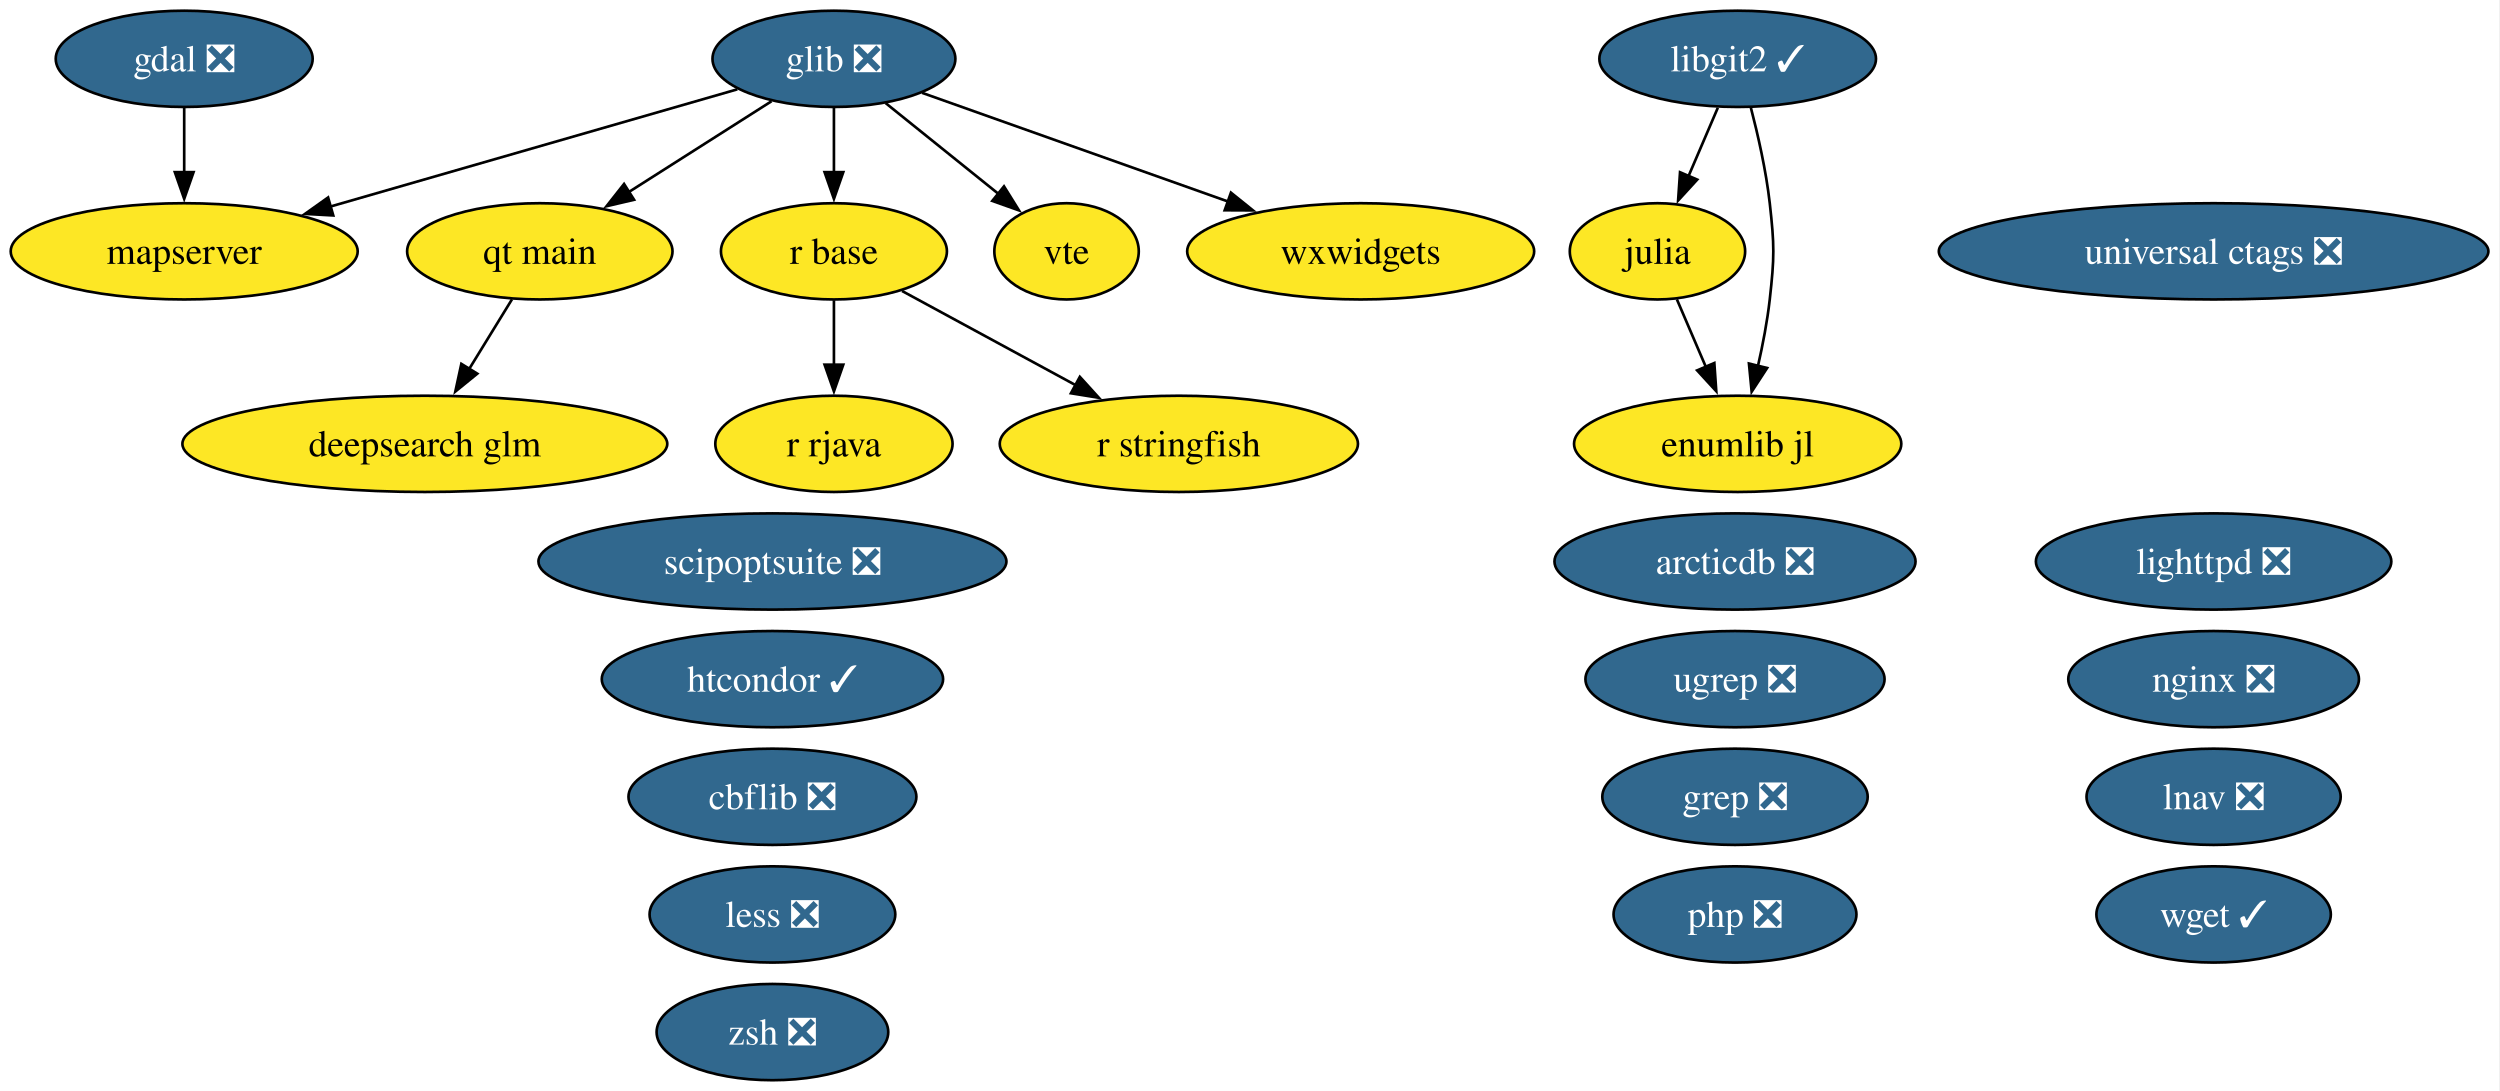
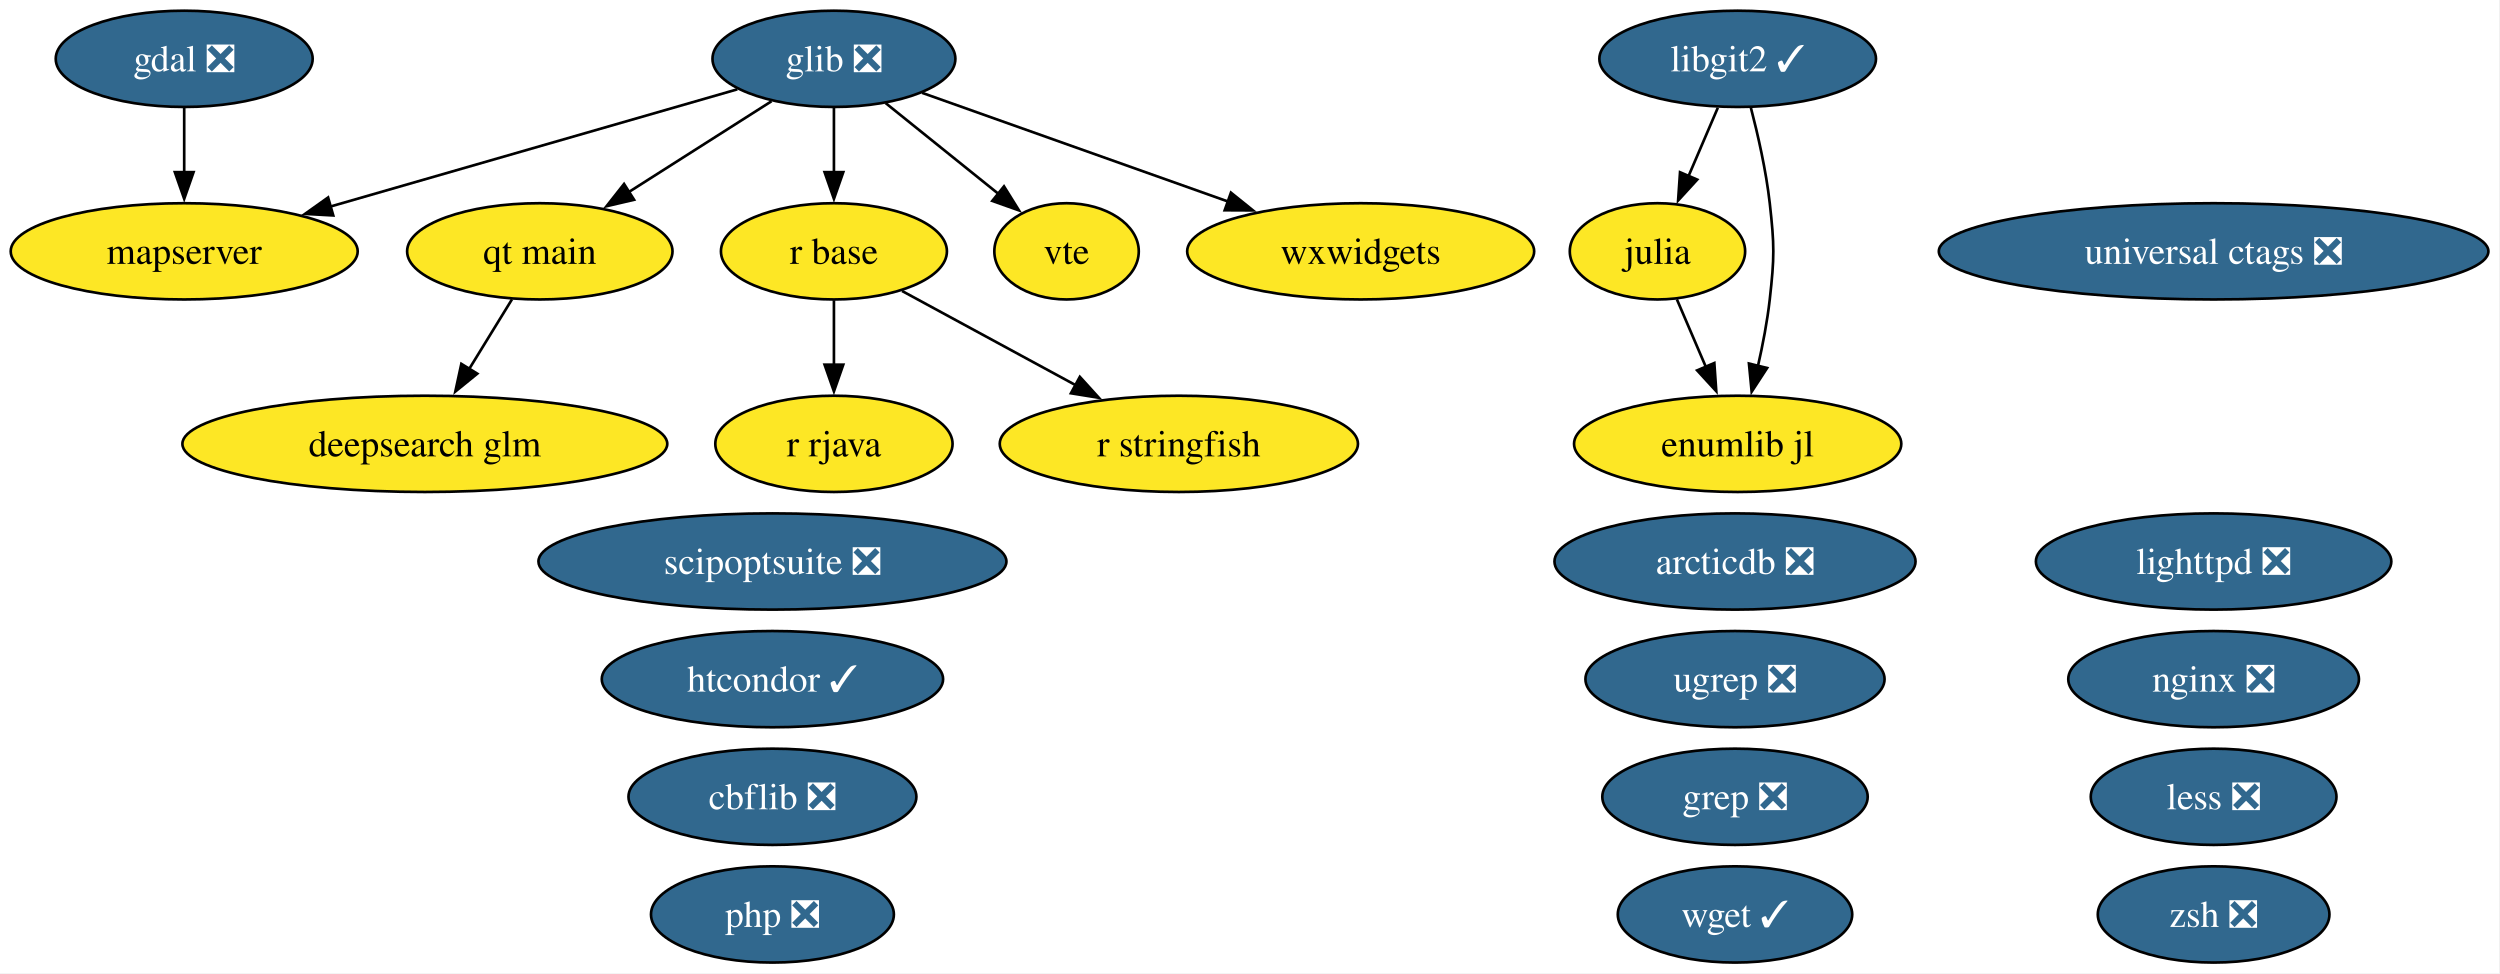
- <svg xmlns="http://www.w3.org/2000/svg" xmlns:xlink="http://www.w3.org/1999/xlink" width="935pt" height="408pt" viewBox="0.00 0.00 935.00 408.00">
-   <g id="graph0" class="graph" transform="scale(1 1) rotate(0) translate(4 404)">
-     <polygon fill="white" stroke="none" points="-4,4 -4,-404 930.65,-404 930.65,4 -4,4" />
+ <svg xmlns="http://www.w3.org/2000/svg" xmlns:xlink="http://www.w3.org/1999/xlink" width="935pt" height="364pt" viewBox="0.00 0.00 935.00 364.00">
+   <g id="graph0" class="graph" transform="scale(1 1) rotate(0) translate(4 360)">
+     <polygon fill="white" stroke="none" points="-4,4 -4,-360 930.65,-360 930.65,4 -4,4" />
    <g id="node1" class="node">
      <g id="a_node1">
        <a xlink:href="https://github.com/conda-forge/arcticdb-feedstock/pull/633" xlink:title="arcticdb ❎">
-           <ellipse fill="#31688e" stroke="black" cx="644.89" cy="-194" rx="67.52" ry="18" />
-           <text xml:space="preserve" text-anchor="middle" x="644.89" y="-189.32" font-family="Times,serif" font-size="14.00" fill="white">arcticdb ❎</text>
+           <ellipse fill="#31688e" stroke="black" cx="644.89" cy="-150" rx="67.52" ry="18" />
+           <text xml:space="preserve" text-anchor="middle" x="644.89" y="-145.32" font-family="Times,serif" font-size="14.00" fill="white">arcticdb ❎</text>
        </a>
      </g>
    </g>
    <g id="node2" class="node">
      <g id="a_node2">
        <a xlink:href="https://github.com/conda-forge/cbflib-feedstock/pull/10" xlink:title="cbflib ❎">
-           <ellipse fill="#31688e" stroke="black" cx="284.89" cy="-106" rx="53.84" ry="18" />
-           <text xml:space="preserve" text-anchor="middle" x="284.89" y="-101.33" font-family="Times,serif" font-size="14.00" fill="white">cbflib ❎</text>
+           <ellipse fill="#31688e" stroke="black" cx="284.89" cy="-62" rx="53.84" ry="18" />
+           <text xml:space="preserve" text-anchor="middle" x="284.89" y="-57.33" font-family="Times,serif" font-size="14.00" fill="white">cbflib ❎</text>
        </a>
      </g>
    </g>
    <g id="node3" class="node">
      <g id="a_node3">
        <a xlink:href="https://github.com/conda-forge/deepsearch-glm-feedstock" xlink:title="deepsearch glm">
-           <ellipse fill="#fde725" stroke="black" cx="154.89" cy="-238" rx="90.67" ry="18" />
-           <text xml:space="preserve" text-anchor="middle" x="154.89" y="-233.32" font-family="Times,serif" font-size="14.00">deepsearch glm</text>
+           <ellipse fill="#fde725" stroke="black" cx="154.89" cy="-194" rx="90.67" ry="18" />
+           <text xml:space="preserve" text-anchor="middle" x="154.89" y="-189.32" font-family="Times,serif" font-size="14.00">deepsearch glm</text>
        </a>
      </g>
    </g>
    <g id="node4" class="node">
      <g id="a_node4">
        <a xlink:href="https://github.com/conda-forge/gdal-feedstock/pull/1246" xlink:title="gdal ❎">
-           <ellipse fill="#31688e" stroke="black" cx="64.89" cy="-382" rx="48.05" ry="18" />
-           <text xml:space="preserve" text-anchor="middle" x="64.89" y="-377.32" font-family="Times,serif" font-size="14.00" fill="white">gdal ❎</text>
-         </a>
-       </g>
-     </g>
-     <g id="node13" class="node">
-       <g id="a_node13">
+           <ellipse fill="#31688e" stroke="black" cx="64.89" cy="-338" rx="48.05" ry="18" />
+           <text xml:space="preserve" text-anchor="middle" x="64.89" y="-333.32" font-family="Times,serif" font-size="14.00" fill="white">gdal ❎</text>
+         </a>
+       </g>
+     </g>
+     <g id="node12" class="node">
+       <g id="a_node12">
        <a xlink:href="https://github.com/conda-forge/mapserver-feedstock" xlink:title="mapserver">
-           <ellipse fill="#fde725" stroke="black" cx="64.89" cy="-310" rx="64.89" ry="18" />
-           <text xml:space="preserve" text-anchor="middle" x="64.89" y="-305.32" font-family="Times,serif" font-size="14.00">mapserver</text>
+           <ellipse fill="#fde725" stroke="black" cx="64.89" cy="-266" rx="64.89" ry="18" />
+           <text xml:space="preserve" text-anchor="middle" x="64.89" y="-261.32" font-family="Times,serif" font-size="14.00">mapserver</text>
        </a>
      </g>
    </g>
    <g id="edge1" class="edge">
-       <path fill="none" stroke="black" d="M64.89,-363.7C64.89,-356.41 64.89,-347.73 64.89,-339.54" />
-       <polygon fill="black" stroke="black" points="68.39,-339.62 64.89,-329.62 61.39,-339.62 68.39,-339.62" />
+       <path fill="none" stroke="black" d="M64.89,-319.7C64.89,-312.41 64.89,-303.73 64.89,-295.54" />
+       <polygon fill="black" stroke="black" points="68.39,-295.62 64.89,-285.62 61.39,-295.62 68.39,-295.62" />
    </g>
    <g id="node5" class="node">
      <g id="a_node5">
        <a xlink:href="https://github.com/conda-forge/glib-feedstock/pull/256" xlink:title="glib ❎">
-           <ellipse fill="#31688e" stroke="black" cx="307.89" cy="-382" rx="45.42" ry="18" />
-           <text xml:space="preserve" text-anchor="middle" x="307.89" y="-377.32" font-family="Times,serif" font-size="14.00" fill="white">glib ❎</text>
+           <ellipse fill="#31688e" stroke="black" cx="307.89" cy="-338" rx="45.42" ry="18" />
+           <text xml:space="preserve" text-anchor="middle" x="307.89" y="-333.32" font-family="Times,serif" font-size="14.00" fill="white">glib ❎</text>
        </a>
      </g>
    </g>
    <g id="edge2" class="edge">
-       <path fill="none" stroke="black" d="M271.77,-370.6C231.5,-359 165.93,-340.11 119.41,-326.71" />
-       <polygon fill="black" stroke="black" points="120.64,-323.42 110.07,-324.01 118.71,-330.15 120.64,-323.42" />
+       <path fill="none" stroke="black" d="M271.77,-326.6C231.5,-315 165.93,-296.11 119.41,-282.71" />
+       <polygon fill="black" stroke="black" points="120.64,-279.42 110.07,-280.01 118.71,-286.15 120.64,-279.42" />
+     </g>
+     <g id="node15" class="node">
+       <g id="a_node15">
+         <a xlink:href="https://github.com/conda-forge/qt-main-feedstock" xlink:title="qt main">
+           <ellipse fill="#fde725" stroke="black" cx="197.89" cy="-266" rx="49.63" ry="18" />
+           <text xml:space="preserve" text-anchor="middle" x="197.89" y="-261.32" font-family="Times,serif" font-size="14.00">qt main</text>
+         </a>
+       </g>
+     </g>
+     <g id="edge3" class="edge">
+       <path fill="none" stroke="black" d="M284.56,-322.15C269.06,-312.29 248.47,-299.19 231.25,-288.23" />
+       <polygon fill="black" stroke="black" points="233.15,-285.29 222.84,-282.88 229.4,-291.2 233.15,-285.29" />
    </g>
    <g id="node16" class="node">
      <g id="a_node16">
-         <a xlink:href="https://github.com/conda-forge/qt-main-feedstock" xlink:title="qt main">
-           <ellipse fill="#fde725" stroke="black" cx="197.89" cy="-310" rx="49.63" ry="18" />
-           <text xml:space="preserve" text-anchor="middle" x="197.89" y="-305.32" font-family="Times,serif" font-size="14.00">qt main</text>
-         </a>
-       </g>
-     </g>
-     <g id="edge3" class="edge">
-       <path fill="none" stroke="black" d="M284.56,-366.15C269.06,-356.29 248.47,-343.19 231.25,-332.23" />
-       <polygon fill="black" stroke="black" points="233.15,-329.29 222.84,-326.88 229.4,-335.2 233.15,-329.29" />
-     </g>
-     <g id="node17" class="node">
-       <g id="a_node17">
        <a xlink:href="https://github.com/conda-forge/r-base-feedstock" xlink:title="r base">
-           <ellipse fill="#fde725" stroke="black" cx="307.89" cy="-310" rx="42.26" ry="18" />
-           <text xml:space="preserve" text-anchor="middle" x="307.89" y="-305.32" font-family="Times,serif" font-size="14.00">r base</text>
+           <ellipse fill="#fde725" stroke="black" cx="307.89" cy="-266" rx="42.26" ry="18" />
+           <text xml:space="preserve" text-anchor="middle" x="307.89" y="-261.32" font-family="Times,serif" font-size="14.00">r base</text>
        </a>
      </g>
    </g>
    <g id="edge4" class="edge">
-       <path fill="none" stroke="black" d="M307.89,-363.7C307.89,-356.41 307.89,-347.73 307.89,-339.54" />
-       <polygon fill="black" stroke="black" points="311.39,-339.62 307.89,-329.62 304.39,-339.62 311.39,-339.62" />
-     </g>
-     <g id="node23" class="node">
-       <g id="a_node23">
+       <path fill="none" stroke="black" d="M307.89,-319.7C307.89,-312.41 307.89,-303.73 307.89,-295.54" />
+       <polygon fill="black" stroke="black" points="311.39,-295.62 307.89,-285.62 304.39,-295.62 311.39,-295.62" />
+     </g>
+     <g id="node22" class="node">
+       <g id="a_node22">
        <a xlink:href="https://github.com/conda-forge/vte-feedstock" xlink:title="vte">
-           <ellipse fill="#fde725" stroke="black" cx="394.89" cy="-310" rx="27.01" ry="18" />
-           <text xml:space="preserve" text-anchor="middle" x="394.89" y="-305.32" font-family="Times,serif" font-size="14.00">vte</text>
+           <ellipse fill="#fde725" stroke="black" cx="394.89" cy="-266" rx="27.01" ry="18" />
+           <text xml:space="preserve" text-anchor="middle" x="394.89" y="-261.32" font-family="Times,serif" font-size="14.00">vte</text>
        </a>
      </g>
    </g>
    <g id="edge5" class="edge">
-       <path fill="none" stroke="black" d="M327.2,-365.46C339.64,-355.45 355.96,-342.32 369.46,-331.46" />
-       <polygon fill="black" stroke="black" points="371.49,-334.31 377.09,-325.32 367.11,-328.86 371.49,-334.31" />
-     </g>
-     <g id="node25" class="node">
-       <g id="a_node25">
+       <path fill="none" stroke="black" d="M327.2,-321.46C339.64,-311.45 355.96,-298.32 369.46,-287.46" />
+       <polygon fill="black" stroke="black" points="371.49,-290.31 377.09,-281.32 367.11,-284.86 371.49,-290.31" />
+     </g>
+     <g id="node24" class="node">
+       <g id="a_node24">
        <a xlink:href="https://github.com/conda-forge/wxwidgets-feedstock" xlink:title="wxwidgets">
-           <ellipse fill="#fde725" stroke="black" cx="504.89" cy="-310" rx="64.89" ry="18" />
-           <text xml:space="preserve" text-anchor="middle" x="504.89" y="-305.32" font-family="Times,serif" font-size="14.00">wxwidgets</text>
+           <ellipse fill="#fde725" stroke="black" cx="504.89" cy="-266" rx="64.89" ry="18" />
+           <text xml:space="preserve" text-anchor="middle" x="504.89" y="-261.32" font-family="Times,serif" font-size="14.00">wxwidgets</text>
        </a>
      </g>
    </g>
    <g id="edge6" class="edge">
-       <path fill="none" stroke="black" d="M340.86,-369.28C372.13,-358.17 419.52,-341.33 455.34,-328.61" />
-       <polygon fill="black" stroke="black" points="456.37,-331.95 464.62,-325.31 454.03,-325.36 456.37,-331.95" />
+       <path fill="none" stroke="black" d="M340.86,-325.28C372.13,-314.17 419.52,-297.33 455.34,-284.61" />
+       <polygon fill="black" stroke="black" points="456.37,-287.95 464.62,-281.31 454.03,-281.36 456.37,-287.95" />
    </g>
    <g id="node6" class="node">
      <g id="a_node6">
        <a xlink:href="https://github.com/conda-forge/grep-feedstock/pull/21" xlink:title="grep ❎">
-           <ellipse fill="#31688e" stroke="black" cx="644.89" cy="-106" rx="49.63" ry="18" />
-           <text xml:space="preserve" text-anchor="middle" x="644.89" y="-101.33" font-family="Times,serif" font-size="14.00" fill="white">grep ❎</text>
+           <ellipse fill="#31688e" stroke="black" cx="644.89" cy="-62" rx="49.63" ry="18" />
+           <text xml:space="preserve" text-anchor="middle" x="644.89" y="-57.33" font-family="Times,serif" font-size="14.00" fill="white">grep ❎</text>
        </a>
      </g>
    </g>
    <g id="node7" class="node">
      <g id="a_node7">
        <a xlink:href="https://github.com/conda-forge/htcondor-feedstock/pull/406" xlink:title="htcondor ✓">
-           <ellipse fill="#31688e" stroke="black" cx="284.89" cy="-150" rx="63.83" ry="18" />
-           <text xml:space="preserve" text-anchor="middle" x="284.89" y="-145.32" font-family="Times,serif" font-size="14.00" fill="white">htcondor ✓</text>
+           <ellipse fill="#31688e" stroke="black" cx="284.89" cy="-106" rx="63.83" ry="18" />
+           <text xml:space="preserve" text-anchor="middle" x="284.89" y="-101.33" font-family="Times,serif" font-size="14.00" fill="white">htcondor ✓</text>
        </a>
      </g>
    </g>
    <g id="node8" class="node">
      <g id="a_node8">
        <a xlink:href="https://github.com/conda-forge/julia-feedstock" xlink:title="julia">
-           <ellipse fill="#fde725" stroke="black" cx="615.89" cy="-310" rx="32.79" ry="18" />
-           <text xml:space="preserve" text-anchor="middle" x="615.89" y="-305.32" font-family="Times,serif" font-size="14.00">julia</text>
-         </a>
-       </g>
-     </g>
-     <g id="node27" class="node">
-       <g id="a_node27">
+           <ellipse fill="#fde725" stroke="black" cx="615.89" cy="-266" rx="32.79" ry="18" />
+           <text xml:space="preserve" text-anchor="middle" x="615.89" y="-261.32" font-family="Times,serif" font-size="14.00">julia</text>
+         </a>
+       </g>
+     </g>
+     <g id="node26" class="node">
+       <g id="a_node26">
        <a xlink:href="https://github.com/conda-forge/enumlib.jl-feedstock" xlink:title="enumlib jl">
-           <ellipse fill="#fde725" stroke="black" cx="645.89" cy="-238" rx="61.2" ry="18" />
-           <text xml:space="preserve" text-anchor="middle" x="645.89" y="-233.32" font-family="Times,serif" font-size="14.00">enumlib jl</text>
+           <ellipse fill="#fde725" stroke="black" cx="645.89" cy="-194" rx="61.2" ry="18" />
+           <text xml:space="preserve" text-anchor="middle" x="645.89" y="-189.32" font-family="Times,serif" font-size="14.00">enumlib jl</text>
        </a>
      </g>
    </g>
    <g id="edge7" class="edge">
-       <path fill="none" stroke="black" d="M623.15,-292.05C626.42,-284.43 630.36,-275.23 634.04,-266.65" />
-       <polygon fill="black" stroke="black" points="637.16,-268.24 637.89,-257.67 630.73,-265.48 637.16,-268.24" />
+       <path fill="none" stroke="black" d="M623.15,-248.05C626.42,-240.43 630.36,-231.23 634.04,-222.65" />
+       <polygon fill="black" stroke="black" points="637.16,-224.24 637.89,-213.67 630.73,-221.48 637.16,-224.24" />
    </g>
    <g id="node9" class="node">
      <g id="a_node9">
        <a xlink:href="https://github.com/conda-forge/less-feedstock/pull/14" xlink:title="less ❎">
-           <ellipse fill="#31688e" stroke="black" cx="284.89" cy="-62" rx="45.95" ry="18" />
-           <text xml:space="preserve" text-anchor="middle" x="284.89" y="-57.33" font-family="Times,serif" font-size="14.00" fill="white">less ❎</text>
+           <ellipse fill="#31688e" stroke="black" cx="823.89" cy="-62" rx="45.95" ry="18" />
+           <text xml:space="preserve" text-anchor="middle" x="823.89" y="-57.33" font-family="Times,serif" font-size="14.00" fill="white">less ❎</text>
        </a>
      </g>
    </g>
    <g id="node10" class="node">
      <g id="a_node10">
        <a xlink:href="https://github.com/conda-forge/libgit2-feedstock/pull/96" xlink:title="libgit2 ✓">
-           <ellipse fill="#31688e" stroke="black" cx="645.89" cy="-382" rx="51.73" ry="18" />
-           <text xml:space="preserve" text-anchor="middle" x="645.89" y="-377.32" font-family="Times,serif" font-size="14.00" fill="white">libgit2 ✓</text>
+           <ellipse fill="#31688e" stroke="black" cx="645.89" cy="-338" rx="51.73" ry="18" />
+           <text xml:space="preserve" text-anchor="middle" x="645.89" y="-333.32" font-family="Times,serif" font-size="14.00" fill="white">libgit2 ✓</text>
        </a>
      </g>
    </g>
    <g id="edge9" class="edge">
-       <path fill="none" stroke="black" d="M638.47,-363.7C635.15,-355.95 631.16,-346.64 627.46,-338.02" />
-       <polygon fill="black" stroke="black" points="630.76,-336.83 623.61,-329.01 624.33,-339.58 630.76,-336.83" />
+       <path fill="none" stroke="black" d="M638.47,-319.7C635.15,-311.95 631.16,-302.64 627.46,-294.02" />
+       <polygon fill="black" stroke="black" points="630.76,-292.83 623.61,-285.01 624.33,-295.58 630.76,-292.83" />
    </g>
    <g id="edge8" class="edge">
-       <path fill="none" stroke="black" d="M650.76,-363.98C653.45,-353.67 656.52,-340.19 657.89,-328 659.66,-312.1 659.66,-307.9 657.89,-292 656.97,-283.81 655.28,-275.04 653.46,-267.04" />
-       <polygon fill="black" stroke="black" points="656.9,-266.37 651.12,-257.49 650.1,-268.04 656.9,-266.37" />
+       <path fill="none" stroke="black" d="M650.76,-319.98C653.45,-309.67 656.52,-296.19 657.89,-284 659.66,-268.1 659.66,-263.9 657.89,-248 656.97,-239.81 655.28,-231.04 653.46,-223.04" />
+       <polygon fill="black" stroke="black" points="656.9,-222.37 651.12,-213.49 650.1,-224.04 656.9,-222.37" />
    </g>
    <g id="node11" class="node">
      <g id="a_node11">
        <a xlink:href="https://github.com/conda-forge/lighttpd-feedstock/pull/59" xlink:title="lighttpd ❎">
-           <ellipse fill="#31688e" stroke="black" cx="823.89" cy="-194" rx="66.47" ry="18" />
-           <text xml:space="preserve" text-anchor="middle" x="823.89" y="-189.32" font-family="Times,serif" font-size="14.00" fill="white">lighttpd ❎</text>
-         </a>
-       </g>
-     </g>
-     <g id="node12" class="node">
-       <g id="a_node12">
-         <a xlink:href="https://github.com/conda-forge/lnav-feedstock/pull/14" xlink:title="lnav ❎">
-           <ellipse fill="#31688e" stroke="black" cx="823.89" cy="-106" rx="47.53" ry="18" />
-           <text xml:space="preserve" text-anchor="middle" x="823.89" y="-101.33" font-family="Times,serif" font-size="14.00" fill="white">lnav ❎</text>
+           <ellipse fill="#31688e" stroke="black" cx="823.89" cy="-150" rx="66.47" ry="18" />
+           <text xml:space="preserve" text-anchor="middle" x="823.89" y="-145.32" font-family="Times,serif" font-size="14.00" fill="white">lighttpd ❎</text>
+         </a>
+       </g>
+     </g>
+     <g id="node13" class="node">
+       <g id="a_node13">
+         <a xlink:href="https://github.com/conda-forge/nginx-feedstock/pull/116" xlink:title="nginx ❎">
+           <ellipse fill="#31688e" stroke="black" cx="823.89" cy="-106" rx="54.36" ry="18" />
+           <text xml:space="preserve" text-anchor="middle" x="823.89" y="-101.33" font-family="Times,serif" font-size="14.00" fill="white">nginx ❎</text>
        </a>
      </g>
    </g>
    <g id="node14" class="node">
      <g id="a_node14">
-         <a xlink:href="https://github.com/conda-forge/nginx-feedstock/pull/116" xlink:title="nginx ❎">
-           <ellipse fill="#31688e" stroke="black" cx="823.89" cy="-150" rx="54.36" ry="18" />
-           <text xml:space="preserve" text-anchor="middle" x="823.89" y="-145.32" font-family="Times,serif" font-size="14.00" fill="white">nginx ❎</text>
-         </a>
-       </g>
-     </g>
-     <g id="node15" class="node">
-       <g id="a_node15">
        <a xlink:href="https://github.com/conda-forge/php-feedstock/pull/135" xlink:title="php ❎">
-           <ellipse fill="#31688e" stroke="black" cx="644.89" cy="-62" rx="45.42" ry="18" />
-           <text xml:space="preserve" text-anchor="middle" x="644.89" y="-57.33" font-family="Times,serif" font-size="14.00" fill="white">php ❎</text>
+           <ellipse fill="#31688e" stroke="black" cx="284.89" cy="-18" rx="45.42" ry="18" />
+           <text xml:space="preserve" text-anchor="middle" x="284.89" y="-13.32" font-family="Times,serif" font-size="14.00" fill="white">php ❎</text>
        </a>
      </g>
    </g>
    <g id="edge10" class="edge">
-       <path fill="none" stroke="black" d="M187.48,-292.05C182.69,-284.26 176.89,-274.82 171.52,-266.08" />
-       <polygon fill="black" stroke="black" points="174.51,-264.25 166.29,-257.56 168.54,-267.92 174.51,-264.25" />
+       <path fill="none" stroke="black" d="M187.48,-248.05C182.69,-240.26 176.89,-230.82 171.52,-222.08" />
+       <polygon fill="black" stroke="black" points="174.51,-220.25 166.29,-213.56 168.54,-223.92 174.51,-220.25" />
+     </g>
+     <g id="node17" class="node">
+       <g id="a_node17">
+         <a xlink:href="https://github.com/conda-forge/r-rjava-feedstock" xlink:title="r rjava">
+           <ellipse fill="#fde725" stroke="black" cx="307.89" cy="-194" rx="44.37" ry="18" />
+           <text xml:space="preserve" text-anchor="middle" x="307.89" y="-189.32" font-family="Times,serif" font-size="14.00">r rjava</text>
+         </a>
+       </g>
+     </g>
+     <g id="edge11" class="edge">
+       <path fill="none" stroke="black" d="M307.89,-247.7C307.89,-240.41 307.89,-231.73 307.89,-223.54" />
+       <polygon fill="black" stroke="black" points="311.39,-223.62 307.89,-213.62 304.39,-223.62 311.39,-223.62" />
    </g>
    <g id="node18" class="node">
      <g id="a_node18">
-         <a xlink:href="https://github.com/conda-forge/r-rjava-feedstock" xlink:title="r rjava">
-           <ellipse fill="#fde725" stroke="black" cx="307.89" cy="-238" rx="44.37" ry="18" />
-           <text xml:space="preserve" text-anchor="middle" x="307.89" y="-233.32" font-family="Times,serif" font-size="14.00">r rjava</text>
-         </a>
-       </g>
-     </g>
-     <g id="edge11" class="edge">
-       <path fill="none" stroke="black" d="M307.89,-291.7C307.89,-284.41 307.89,-275.73 307.89,-267.54" />
-       <polygon fill="black" stroke="black" points="311.39,-267.62 307.89,-257.62 304.39,-267.62 311.39,-267.62" />
+         <a xlink:href="https://github.com/conda-forge/r-stringfish-feedstock" xlink:title="r stringfish">
+           <ellipse fill="#fde725" stroke="black" cx="436.89" cy="-194" rx="66.99" ry="18" />
+           <text xml:space="preserve" text-anchor="middle" x="436.89" y="-189.32" font-family="Times,serif" font-size="14.00">r stringfish</text>
+         </a>
+       </g>
+     </g>
+     <g id="edge12" class="edge">
+       <path fill="none" stroke="black" d="M333.37,-251.17C351.92,-241.1 377.37,-227.29 398.4,-215.89" />
+       <polygon fill="black" stroke="black" points="399.86,-219.07 406.98,-211.23 396.52,-212.92 399.86,-219.07" />
    </g>
    <g id="node19" class="node">
      <g id="a_node19">
-         <a xlink:href="https://github.com/conda-forge/r-stringfish-feedstock" xlink:title="r stringfish">
-           <ellipse fill="#fde725" stroke="black" cx="436.89" cy="-238" rx="66.99" ry="18" />
-           <text xml:space="preserve" text-anchor="middle" x="436.89" y="-233.32" font-family="Times,serif" font-size="14.00">r stringfish</text>
-         </a>
-       </g>
-     </g>
-     <g id="edge12" class="edge">
-       <path fill="none" stroke="black" d="M333.37,-295.17C351.92,-285.1 377.37,-271.29 398.4,-259.89" />
-       <polygon fill="black" stroke="black" points="399.86,-263.07 406.98,-255.23 396.52,-256.92 399.86,-263.07" />
+         <a xlink:href="https://github.com/conda-forge/scipoptsuite-feedstock/pull/110" xlink:title="scipoptsuite ❎">
+           <ellipse fill="#31688e" stroke="black" cx="284.89" cy="-150" rx="87.51" ry="18" />
+           <text xml:space="preserve" text-anchor="middle" x="284.89" y="-145.32" font-family="Times,serif" font-size="14.00" fill="white">scipoptsuite ❎</text>
+         </a>
+       </g>
    </g>
    <g id="node20" class="node">
      <g id="a_node20">
-         <a xlink:href="https://github.com/conda-forge/scipoptsuite-feedstock/pull/110" xlink:title="scipoptsuite ❎">
-           <ellipse fill="#31688e" stroke="black" cx="284.89" cy="-194" rx="87.51" ry="18" />
-           <text xml:space="preserve" text-anchor="middle" x="284.89" y="-189.32" font-family="Times,serif" font-size="14.00" fill="white">scipoptsuite ❎</text>
+         <a xlink:href="https://github.com/conda-forge/ugrep-feedstock/pull/29" xlink:title="ugrep ❎">
+           <ellipse fill="#31688e" stroke="black" cx="644.89" cy="-106" rx="55.94" ry="18" />
+           <text xml:space="preserve" text-anchor="middle" x="644.89" y="-101.33" font-family="Times,serif" font-size="14.00" fill="white">ugrep ❎</text>
        </a>
      </g>
    </g>
    <g id="node21" class="node">
      <g id="a_node21">
-         <a xlink:href="https://github.com/conda-forge/ugrep-feedstock/pull/29" xlink:title="ugrep ❎">
-           <ellipse fill="#31688e" stroke="black" cx="644.89" cy="-150" rx="55.94" ry="18" />
-           <text xml:space="preserve" text-anchor="middle" x="644.89" y="-145.32" font-family="Times,serif" font-size="14.00" fill="white">ugrep ❎</text>
-         </a>
-       </g>
-     </g>
-     <g id="node22" class="node">
-       <g id="a_node22">
        <a xlink:href="https://github.com/conda-forge/universal-ctags-feedstock/pull/286" xlink:title="universal ctags ❎">
-           <ellipse fill="#31688e" stroke="black" cx="823.89" cy="-310" rx="102.77" ry="18" />
-           <text xml:space="preserve" text-anchor="middle" x="823.89" y="-305.32" font-family="Times,serif" font-size="14.00" fill="white">universal ctags ❎</text>
-         </a>
-       </g>
-     </g>
-     <g id="node24" class="node">
-       <g id="a_node24">
+           <ellipse fill="#31688e" stroke="black" cx="823.89" cy="-266" rx="102.77" ry="18" />
+           <text xml:space="preserve" text-anchor="middle" x="823.89" y="-261.32" font-family="Times,serif" font-size="14.00" fill="white">universal ctags ❎</text>
+         </a>
+       </g>
+     </g>
+     <g id="node23" class="node">
+       <g id="a_node23">
        <a xlink:href="https://github.com/conda-forge/wget-feedstock/pull/16" xlink:title="wget ✓">
-           <ellipse fill="#31688e" stroke="black" cx="823.89" cy="-62" rx="43.84" ry="18" />
-           <text xml:space="preserve" text-anchor="middle" x="823.89" y="-57.33" font-family="Times,serif" font-size="14.00" fill="white">wget ✓</text>
-         </a>
-       </g>
-     </g>
-     <g id="node26" class="node">
-       <g id="a_node26">
+           <ellipse fill="#31688e" stroke="black" cx="644.89" cy="-18" rx="43.84" ry="18" />
+           <text xml:space="preserve" text-anchor="middle" x="644.89" y="-13.32" font-family="Times,serif" font-size="14.00" fill="white">wget ✓</text>
+         </a>
+       </g>
+     </g>
+     <g id="node25" class="node">
+       <g id="a_node25">
        <a xlink:href="https://github.com/conda-forge/zsh-feedstock/pull/18" xlink:title="zsh ❎">
-           <ellipse fill="#31688e" stroke="black" cx="284.89" cy="-18" rx="43.32" ry="18" />
-           <text xml:space="preserve" text-anchor="middle" x="284.89" y="-13.32" font-family="Times,serif" font-size="14.00" fill="white">zsh ❎</text>
+           <ellipse fill="#31688e" stroke="black" cx="823.89" cy="-18" rx="43.32" ry="18" />
+           <text xml:space="preserve" text-anchor="middle" x="823.89" y="-13.32" font-family="Times,serif" font-size="14.00" fill="white">zsh ❎</text>
        </a>
      </g>
    </g>
  </g>
</svg>
